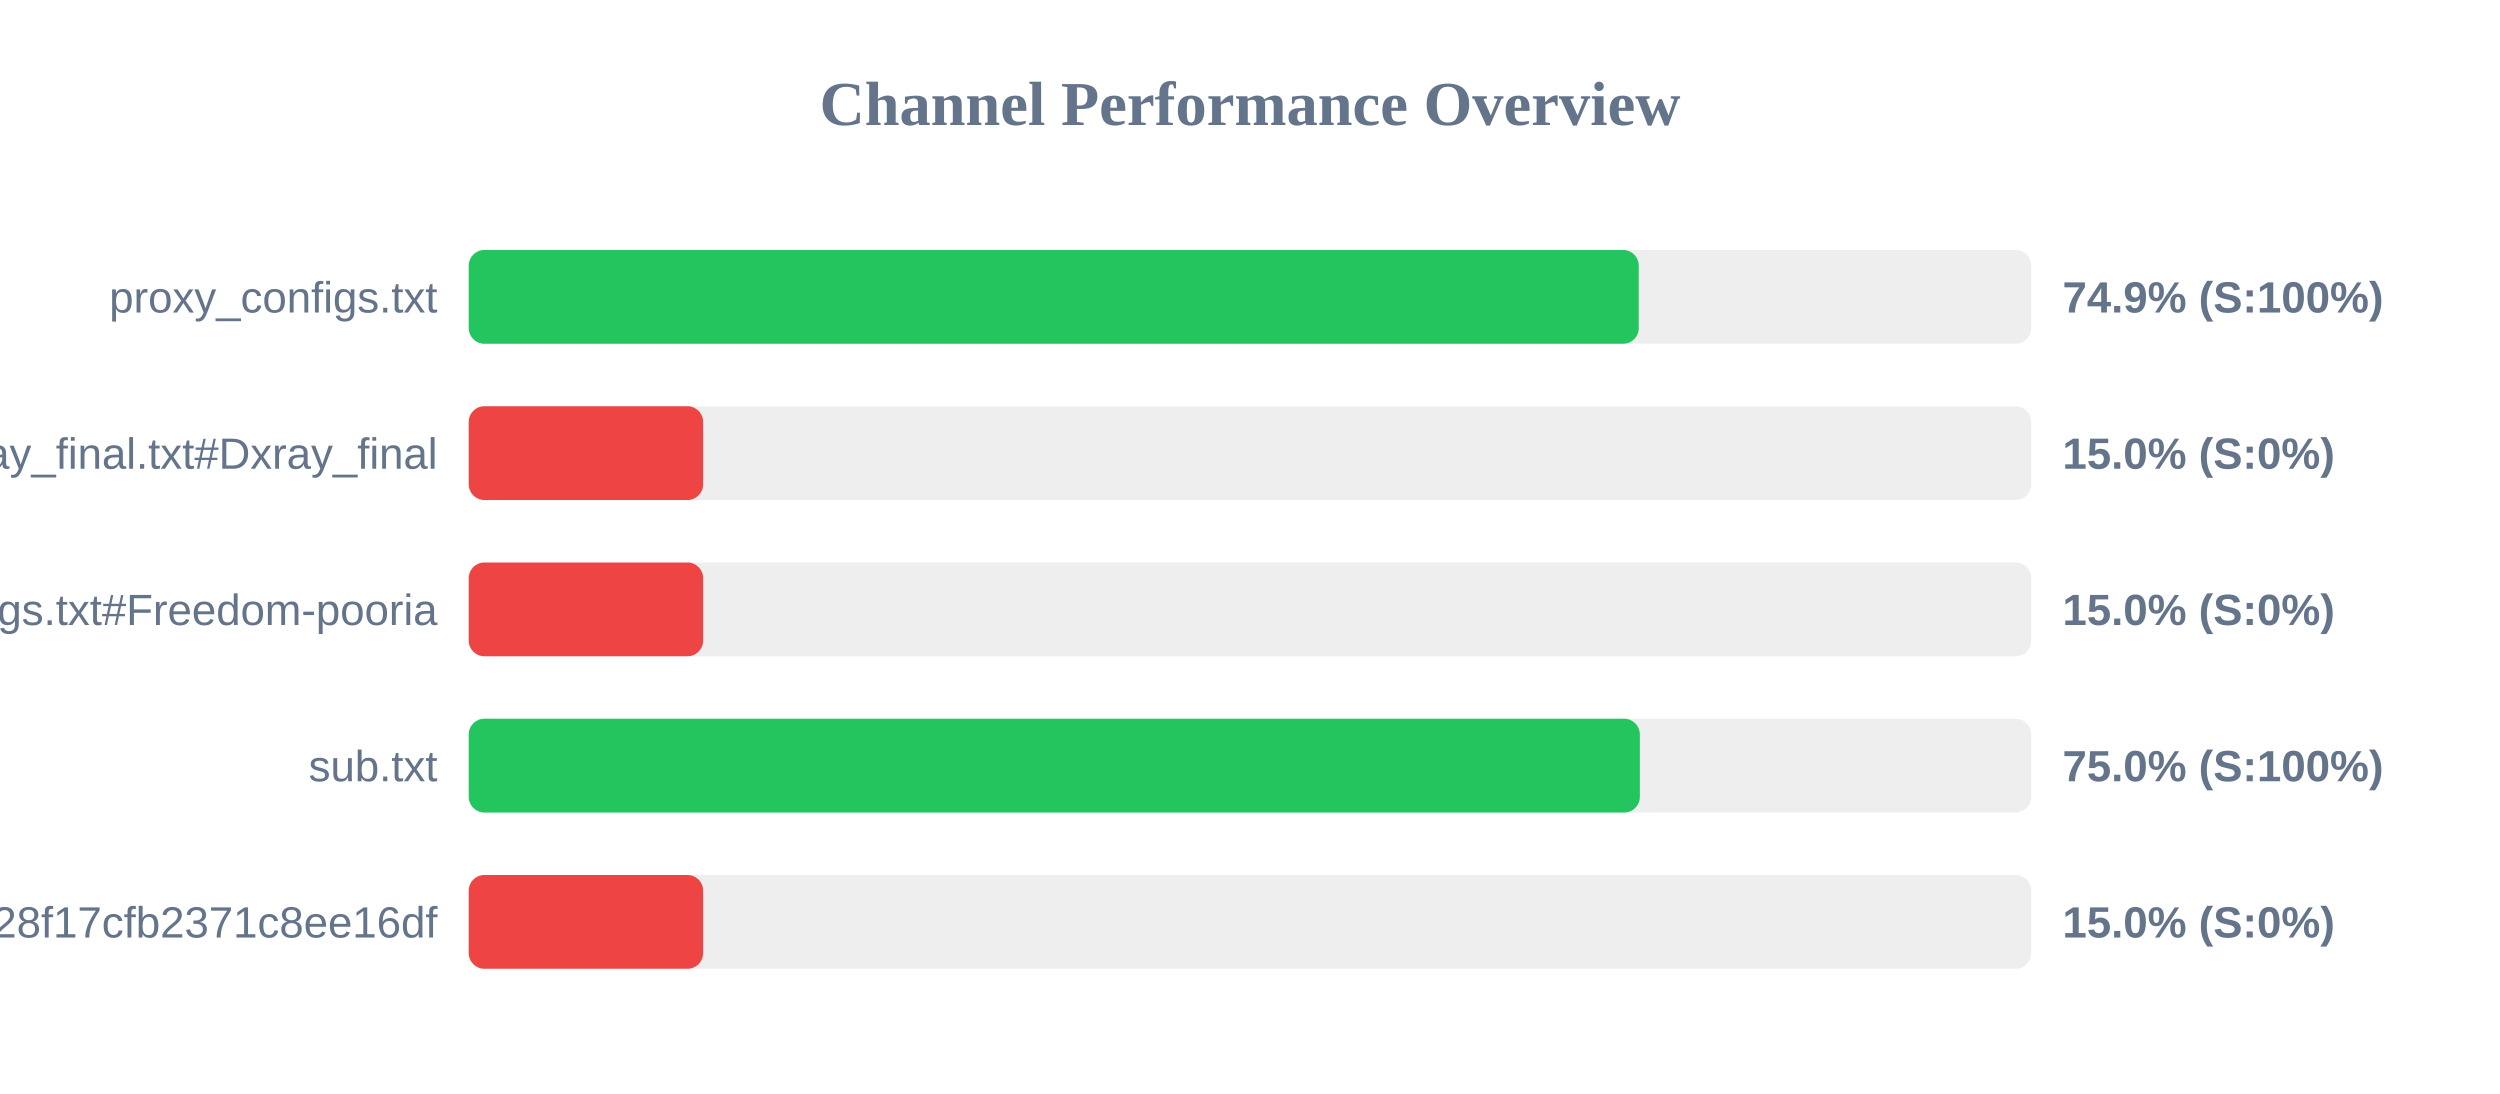
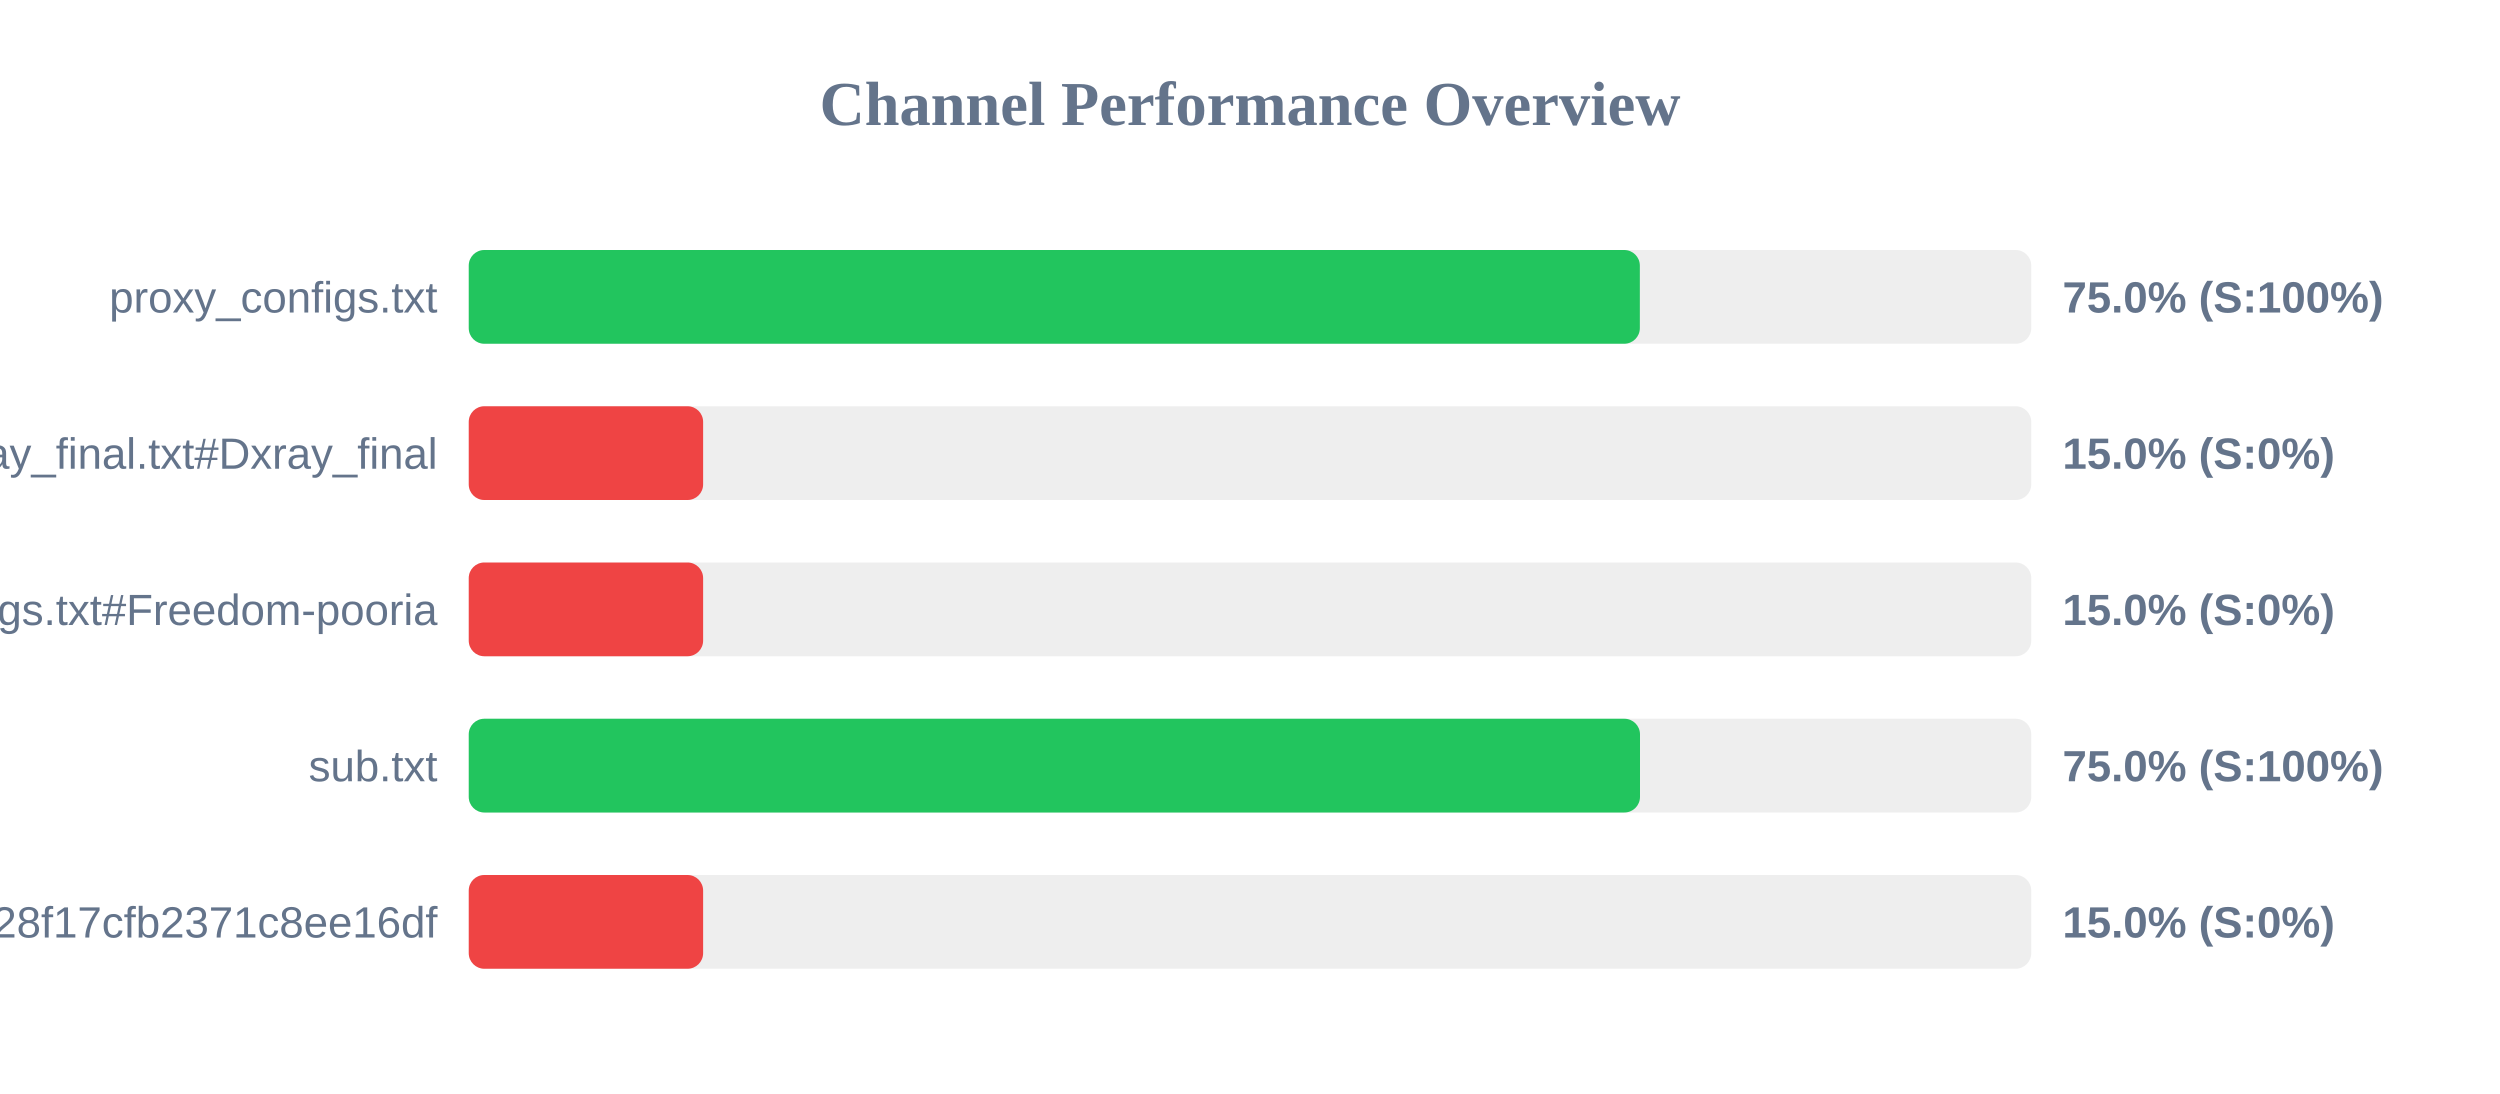
<svg xmlns="http://www.w3.org/2000/svg" width="800" height="350" version="1.1">
  <style>
        .row { font: 14px Arial; fill: #64748b; }
        .score { font: bold 14px Arial; fill: #64748b; }
    </style>
  <text x="400" y="40" text-anchor="middle" font-size="20px" font-weight="bold" fill="#64748b">Channel Performance Overview</text>
  <rect x="150" y="80" width="500" height="30" fill="#eee" rx="5" />
-   <rect x="150" y="80" width="374.4" height="30" fill="#22c55e" rx="5" />
+   <rect x="150" y="80" width="374.75" height="30" fill="#22c55e" rx="5" />
  <text x="140" y="100" text-anchor="end" class="row">proxy_configs.txt</text>
-   <text x="660" y="100" text-anchor="start" class="score">74.9% (S:100%)</text>
+   <text x="660" y="100" text-anchor="start" class="score">75.0% (S:100%)</text>
  <rect x="150" y="130" width="500" height="30" fill="#eee" rx="5" />
  <rect x="150" y="130" width="75.0" height="30" fill="#ef4444" rx="5" />
  <text x="140" y="150" text-anchor="end" class="row">xray_final.txt#Dxray_final</text>
  <text x="660" y="150" text-anchor="start" class="score">15.0% (S:0%)</text>
  <rect x="150" y="180" width="500" height="30" fill="#eee" rx="5" />
  <rect x="150" y="180" width="75.0" height="30" fill="#ef4444" rx="5" />
  <text x="140" y="200" text-anchor="end" class="row">v2ray_configs.txt#Freedom-pooria</text>
  <text x="660" y="200" text-anchor="start" class="score">15.0% (S:0%)</text>
  <rect x="150" y="230" width="500" height="30" fill="#eee" rx="5" />
-   <rect x="150" y="230" width="374.75" height="30" fill="#22c55e" rx="5" />
+   <rect x="150" y="230" width="374.8" height="30" fill="#22c55e" rx="5" />
  <text x="140" y="250" text-anchor="end" class="row">sub.txt</text>
  <text x="660" y="250" text-anchor="start" class="score">75.0% (S:100%)</text>
  <rect x="150" y="280" width="500" height="30" fill="#eee" rx="5" />
  <rect x="150" y="280" width="75.0" height="30" fill="#ef4444" rx="5" />
  <text x="140" y="300" text-anchor="end" class="row">?token=fedfed7b41b828f17cfb2371c8ee16df</text>
  <text x="660" y="300" text-anchor="start" class="score">15.0% (S:0%)</text>
</svg>
